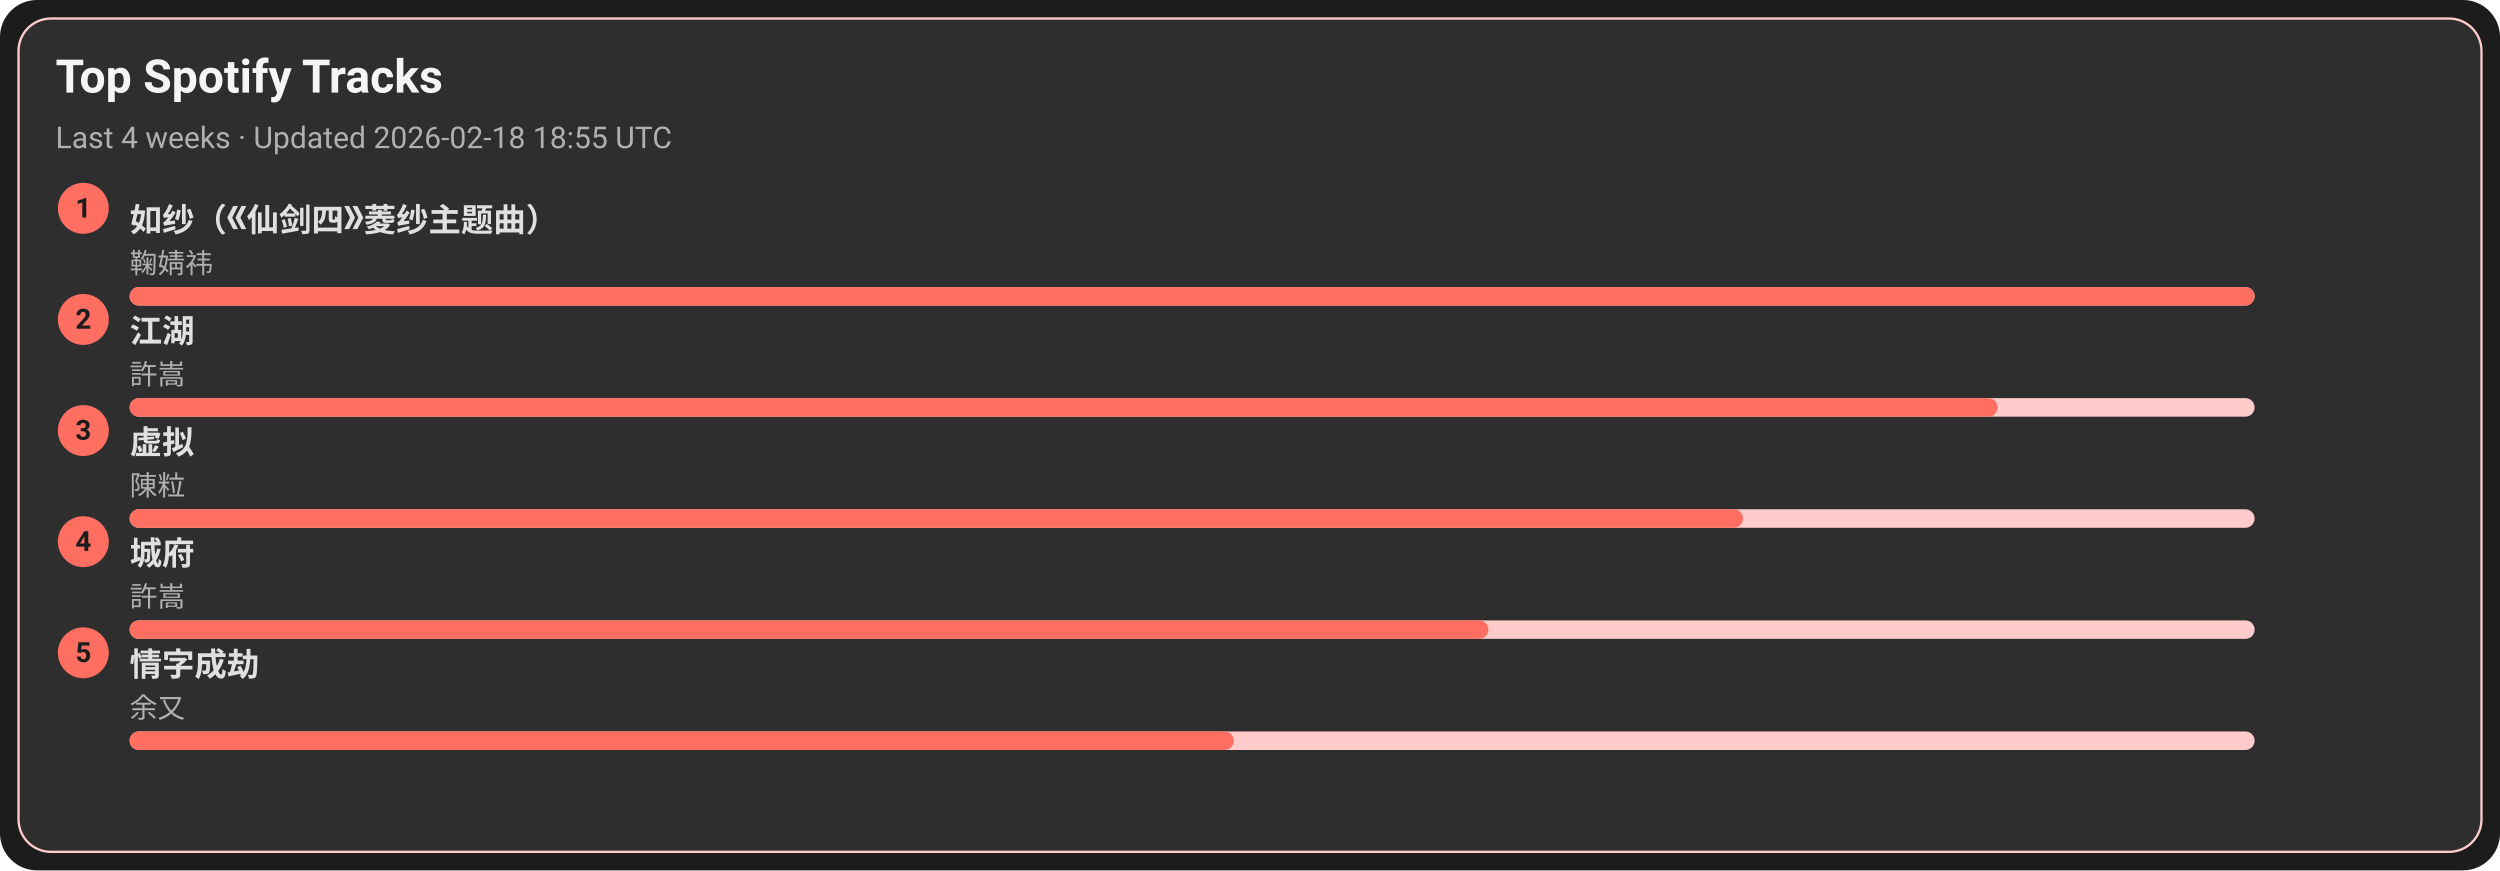
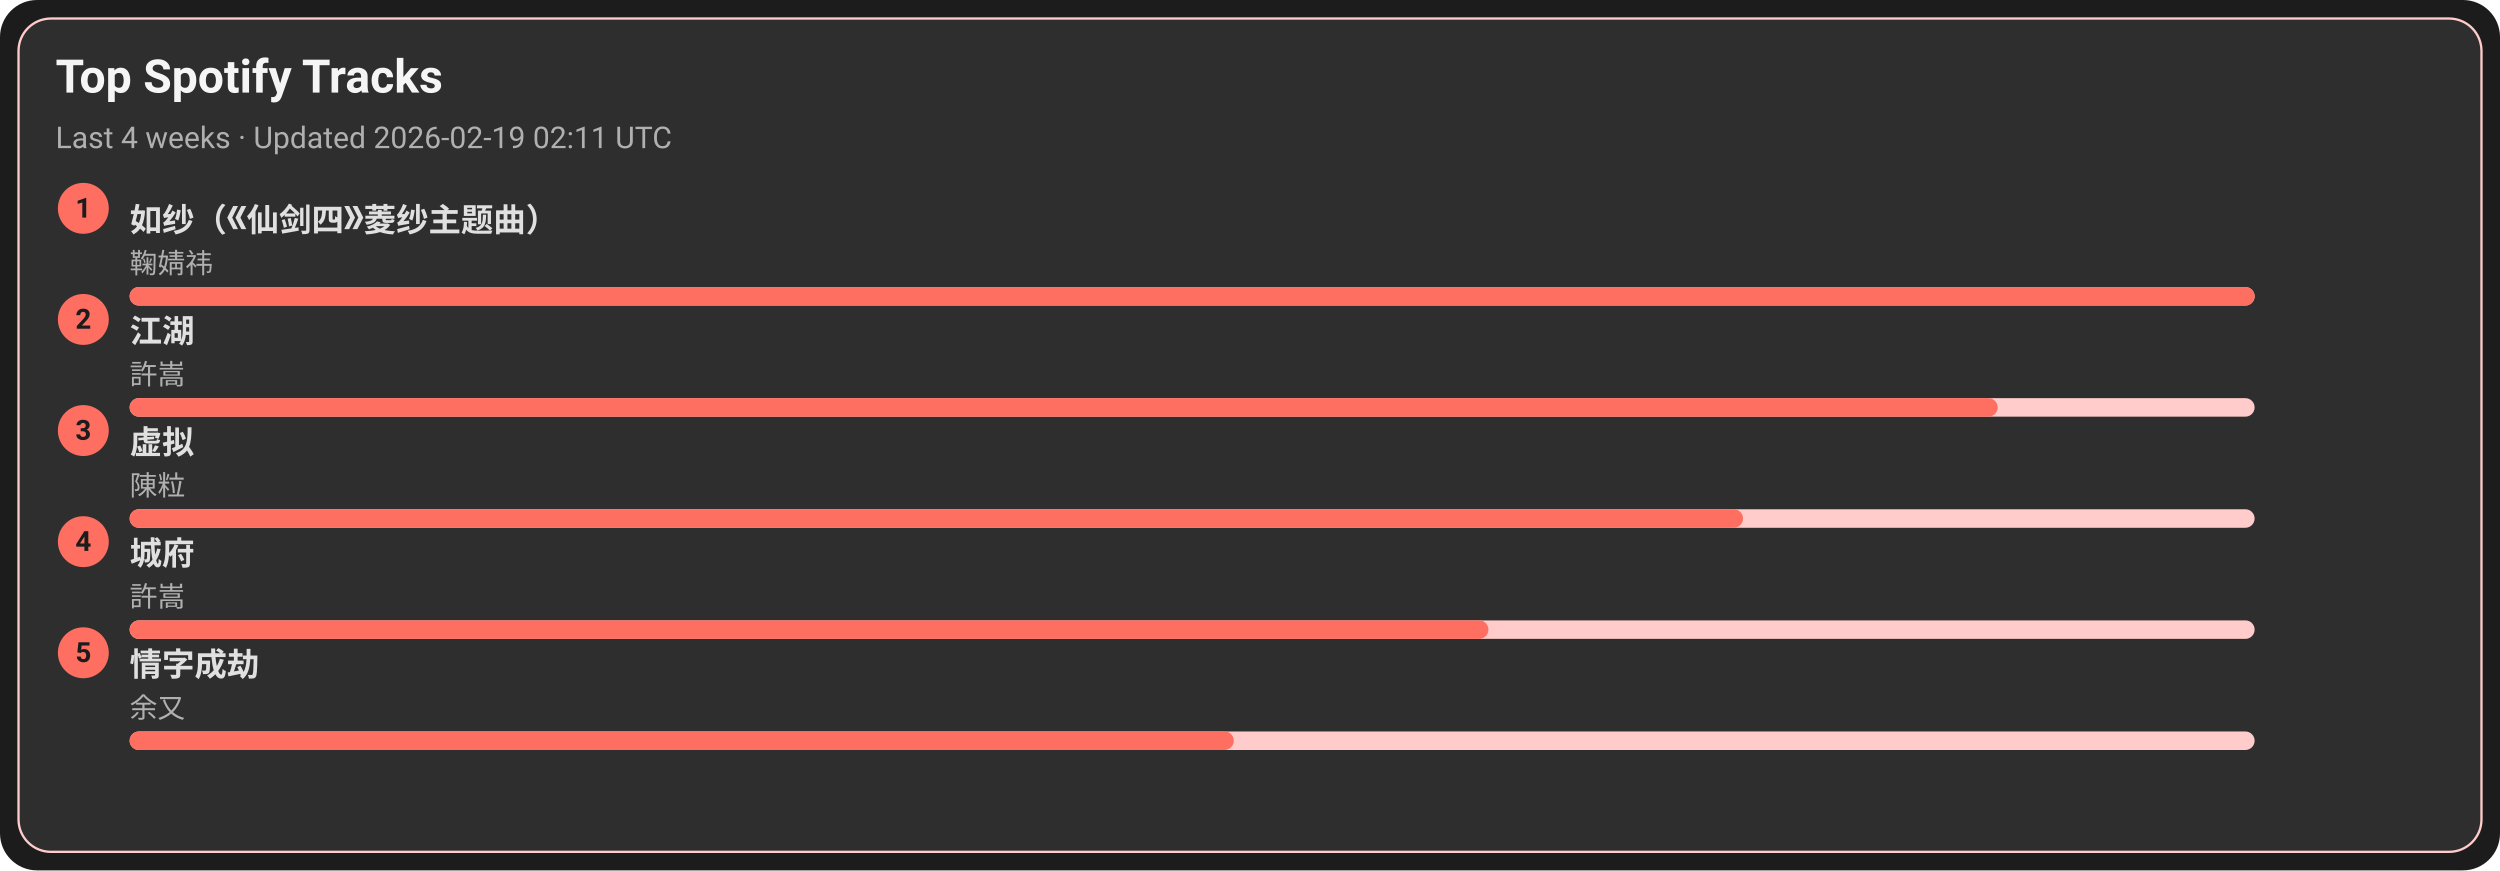
<svg xmlns="http://www.w3.org/2000/svg" width="1080" height="376" viewBox="0 0 1080 376">
  <style>text{font-family:-apple-system,BlinkMacSystemFont,Segoe UI,Roboto,Ubuntu,Helvetica Neue,Arial,Noto Sans,sans-serif}</style>
  <rect width="1080" height="376" rx="16" fill="#1c1c1c" />
  <rect x="8" y="8" width="1064" height="360" rx="14" fill="#2e2e2e" stroke="#ffcccb" />
  <text x="24" y="40" font-size="20" fill="#f5f5f5" font-weight="600">Top Spotify Tracks</text>
-   <text x="24" y="64" font-size="13" fill="#b0b0b0">Last 4 weeks · Updated 2026-02-18 18:55 UTC</text>
+   <text x="24" y="64" font-size="13" fill="#b0b0b0">Last 4 weeks · Updated 2026-02-19 02:11 UTC</text>
  <circle cx="36" cy="90" r="11" fill="#ff6f61" />
  <text x="36" y="94" text-anchor="middle" font-size="12" fill="#1c1c1c" font-weight="700">1</text>
  <a href="https://open.spotify.com/track/69FUNgvEVkNbHq43lgvdme" target="_blank" rel="noopener noreferrer">
    <text x="56" y="100" font-size="14" fill="#e0e0e0" font-weight="600">如纱（《仙剑四》菱纱主题曲）</text>
  </a>
  <text x="56" y="118" font-size="12" fill="#b0b0b0">鞠婧祎</text>
  <rect x="56" y="124" width="918" height="8" rx="4" fill="#ffcccb" />
  <rect x="56" y="124" width="918" height="8" rx="4" fill="#ff6f61" />
  <circle cx="36" cy="138" r="11" fill="#ff6f61" />
  <text x="36" y="142" text-anchor="middle" font-size="12" fill="#1c1c1c" font-weight="700">2</text>
  <a href="https://open.spotify.com/track/03PCdwqajii1xgp7WIozzC" target="_blank" rel="noopener noreferrer">
    <text x="56" y="148" font-size="14" fill="#e0e0e0" font-weight="600">江湖</text>
  </a>
  <text x="56" y="166" font-size="12" fill="#b0b0b0">許嵩</text>
  <rect x="56" y="172" width="918" height="8" rx="4" fill="#ffcccb" />
  <rect x="56" y="172" width="807" height="8" rx="4" fill="#ff6f61" />
  <circle cx="36" cy="186" r="11" fill="#ff6f61" />
  <text x="36" y="190" text-anchor="middle" font-size="12" fill="#1c1c1c" font-weight="700">3</text>
  <a href="https://open.spotify.com/track/5l9sg05BhpfsdLfRvjGsAf" target="_blank" rel="noopener noreferrer">
    <text x="56" y="196" font-size="14" fill="#e0e0e0" font-weight="600">虚拟</text>
  </a>
  <text x="56" y="214" font-size="12" fill="#b0b0b0">陳粒</text>
  <rect x="56" y="220" width="918" height="8" rx="4" fill="#ffcccb" />
  <rect x="56" y="220" width="697" height="8" rx="4" fill="#ff6f61" />
  <circle cx="36" cy="234" r="11" fill="#ff6f61" />
  <text x="36" y="238" text-anchor="middle" font-size="12" fill="#1c1c1c" font-weight="700">4</text>
  <a href="https://open.spotify.com/track/4AmlSf7hye0QVpnHCcEoEw" target="_blank" rel="noopener noreferrer">
    <text x="56" y="244" font-size="14" fill="#e0e0e0" font-weight="600">城府</text>
  </a>
  <text x="56" y="262" font-size="12" fill="#b0b0b0">許嵩</text>
  <rect x="56" y="268" width="918" height="8" rx="4" fill="#ffcccb" />
  <rect x="56" y="268" width="587" height="8" rx="4" fill="#ff6f61" />
  <circle cx="36" cy="282" r="11" fill="#ff6f61" />
  <text x="36" y="286" text-anchor="middle" font-size="12" fill="#1c1c1c" font-weight="700">5</text>
  <a href="https://open.spotify.com/track/6PLof7Z5mvbp9im83J4m3m" target="_blank" rel="noopener noreferrer">
    <text x="56" y="292" font-size="14" fill="#e0e0e0" font-weight="600">情字成劫</text>
  </a>
  <text x="56" y="310" font-size="12" fill="#b0b0b0">余又</text>
  <rect x="56" y="316" width="918" height="8" rx="4" fill="#ffcccb" />
  <rect x="56" y="316" width="477" height="8" rx="4" fill="#ff6f61" />
</svg>
